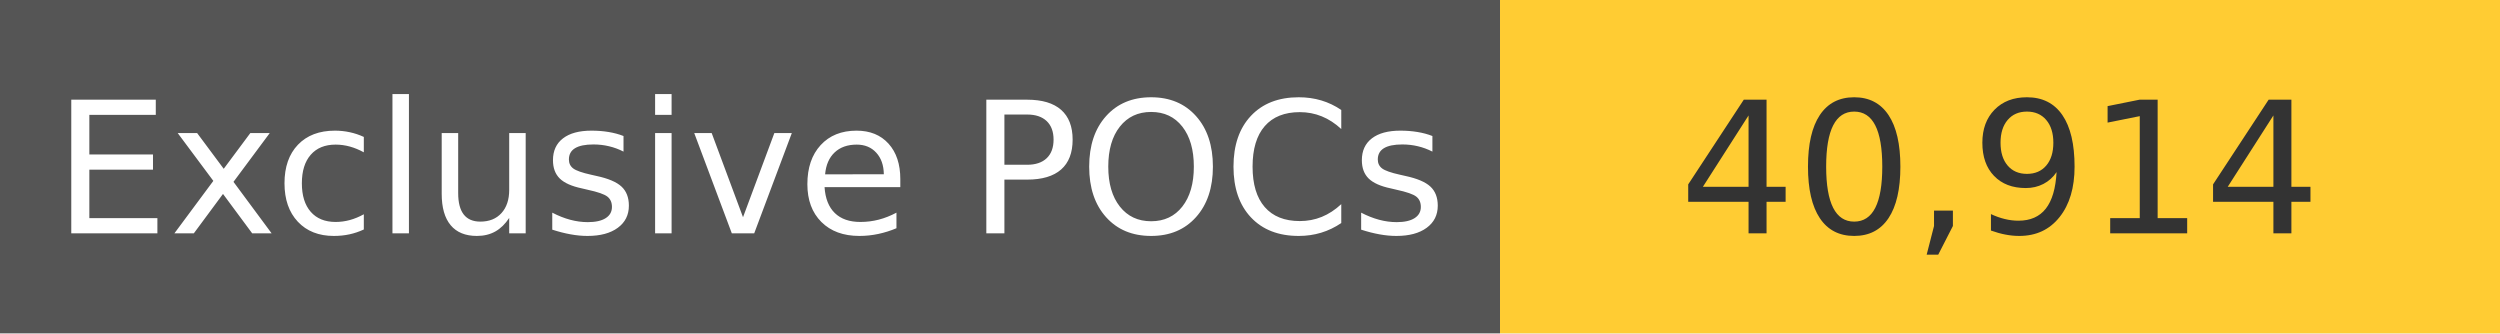
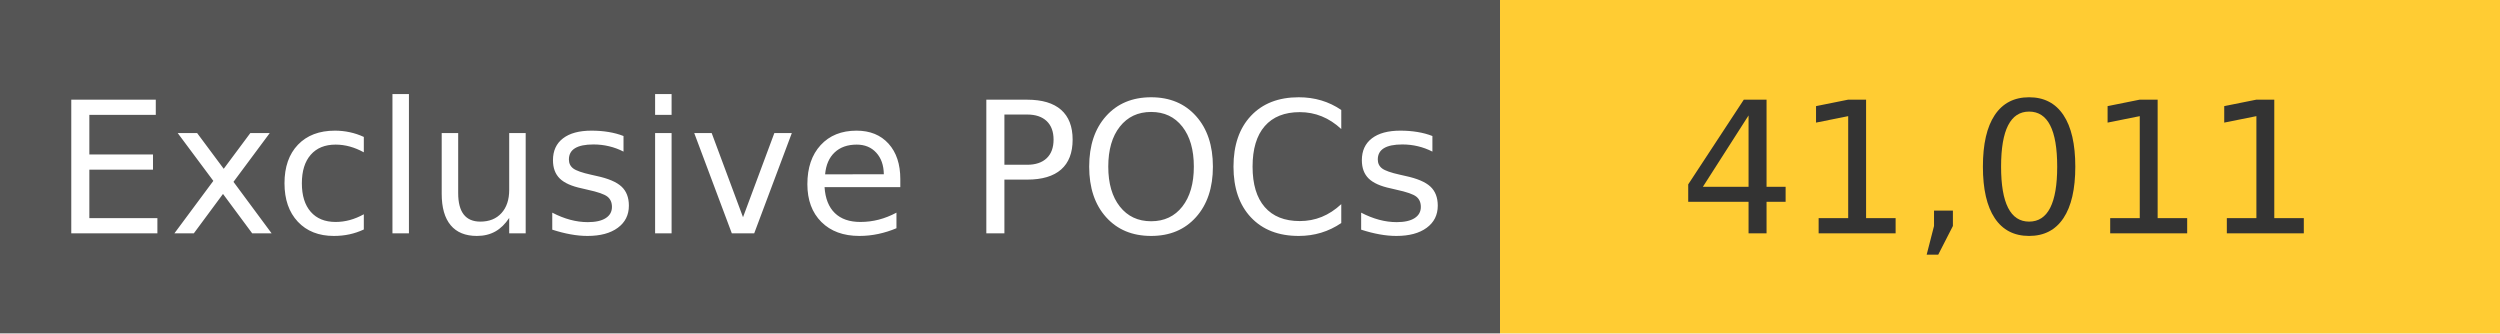
<svg xmlns="http://www.w3.org/2000/svg" width="150" height="20" role="img">
  <linearGradient id="s" x2="0" y2="100%">
    <stop offset="0" stop-color="#bbb" stop-opacity=".1" />
    <stop offset="1" stop-opacity=".1" />
  </linearGradient>
  <g>
    <rect width="90" height="20" fill="#555" />
    <rect x="90" width="267" height="20" fill="#ffcc33" />
  </g>
  <g fill="#fff" text-anchor="middle" font-family="Verdana,Geneva,DejaVu Sans,sans-serif" text-rendering="geometricPrecision" font-size="110">
    <text x="450" y="140" transform="scale(.1)" fill="#fff">
            Exclusive POCs
        </text>
    <text x="1200" y="140" transform="scale(.1)" fill="#333">
-             40,914
+             41,011
        </text>
  </g>
</svg>
